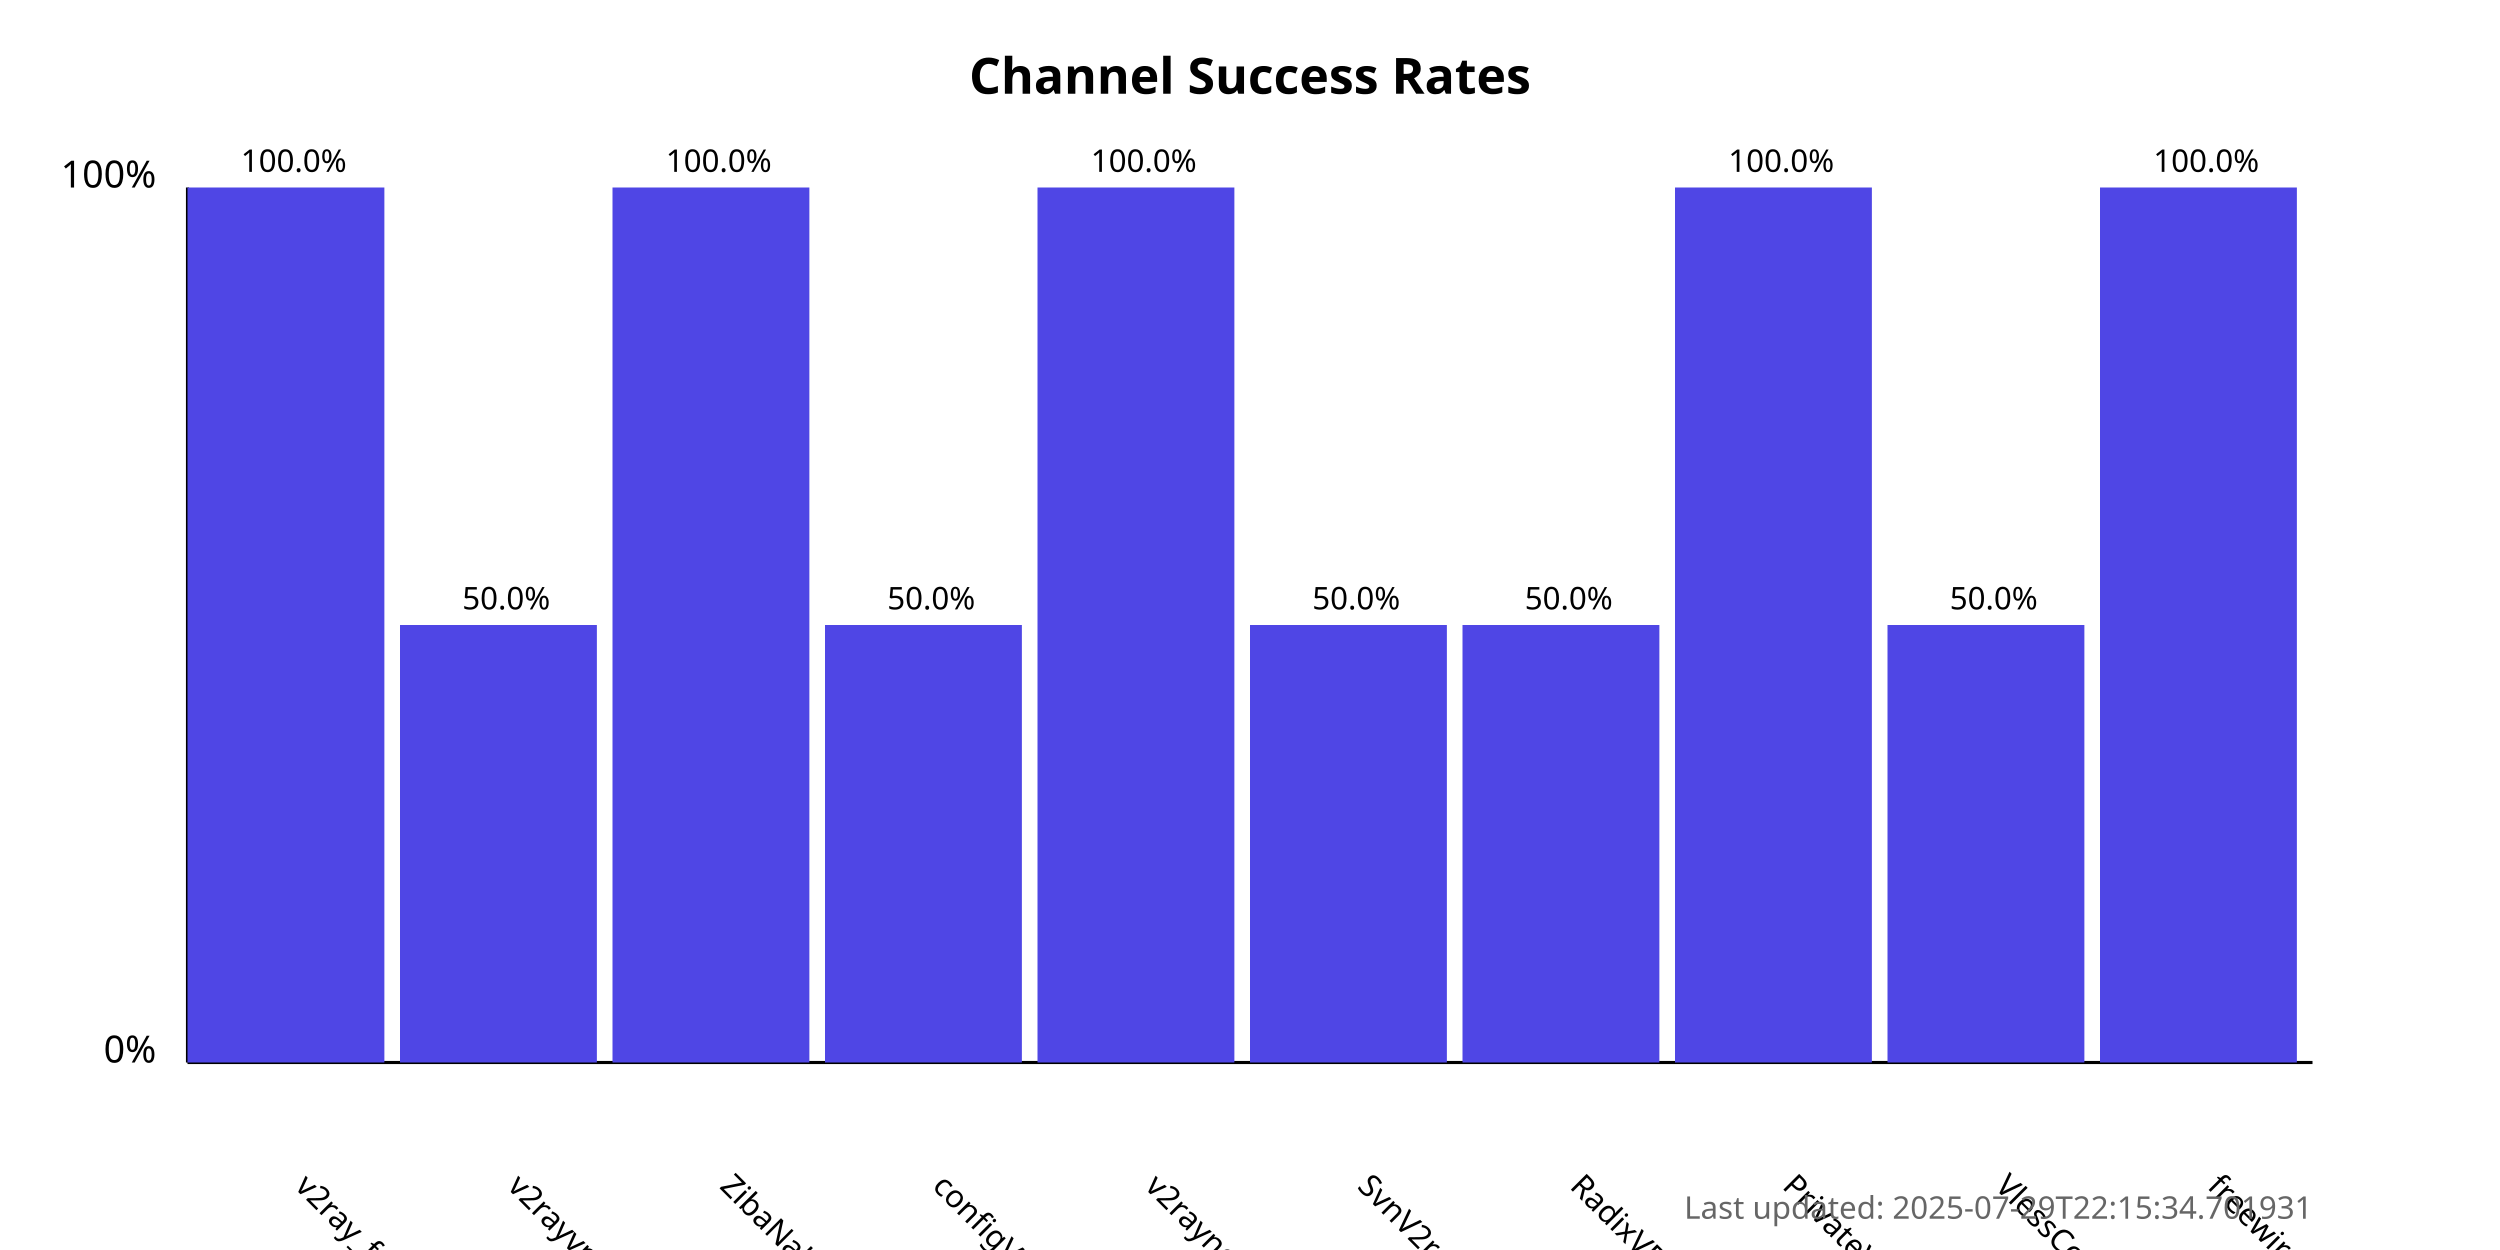
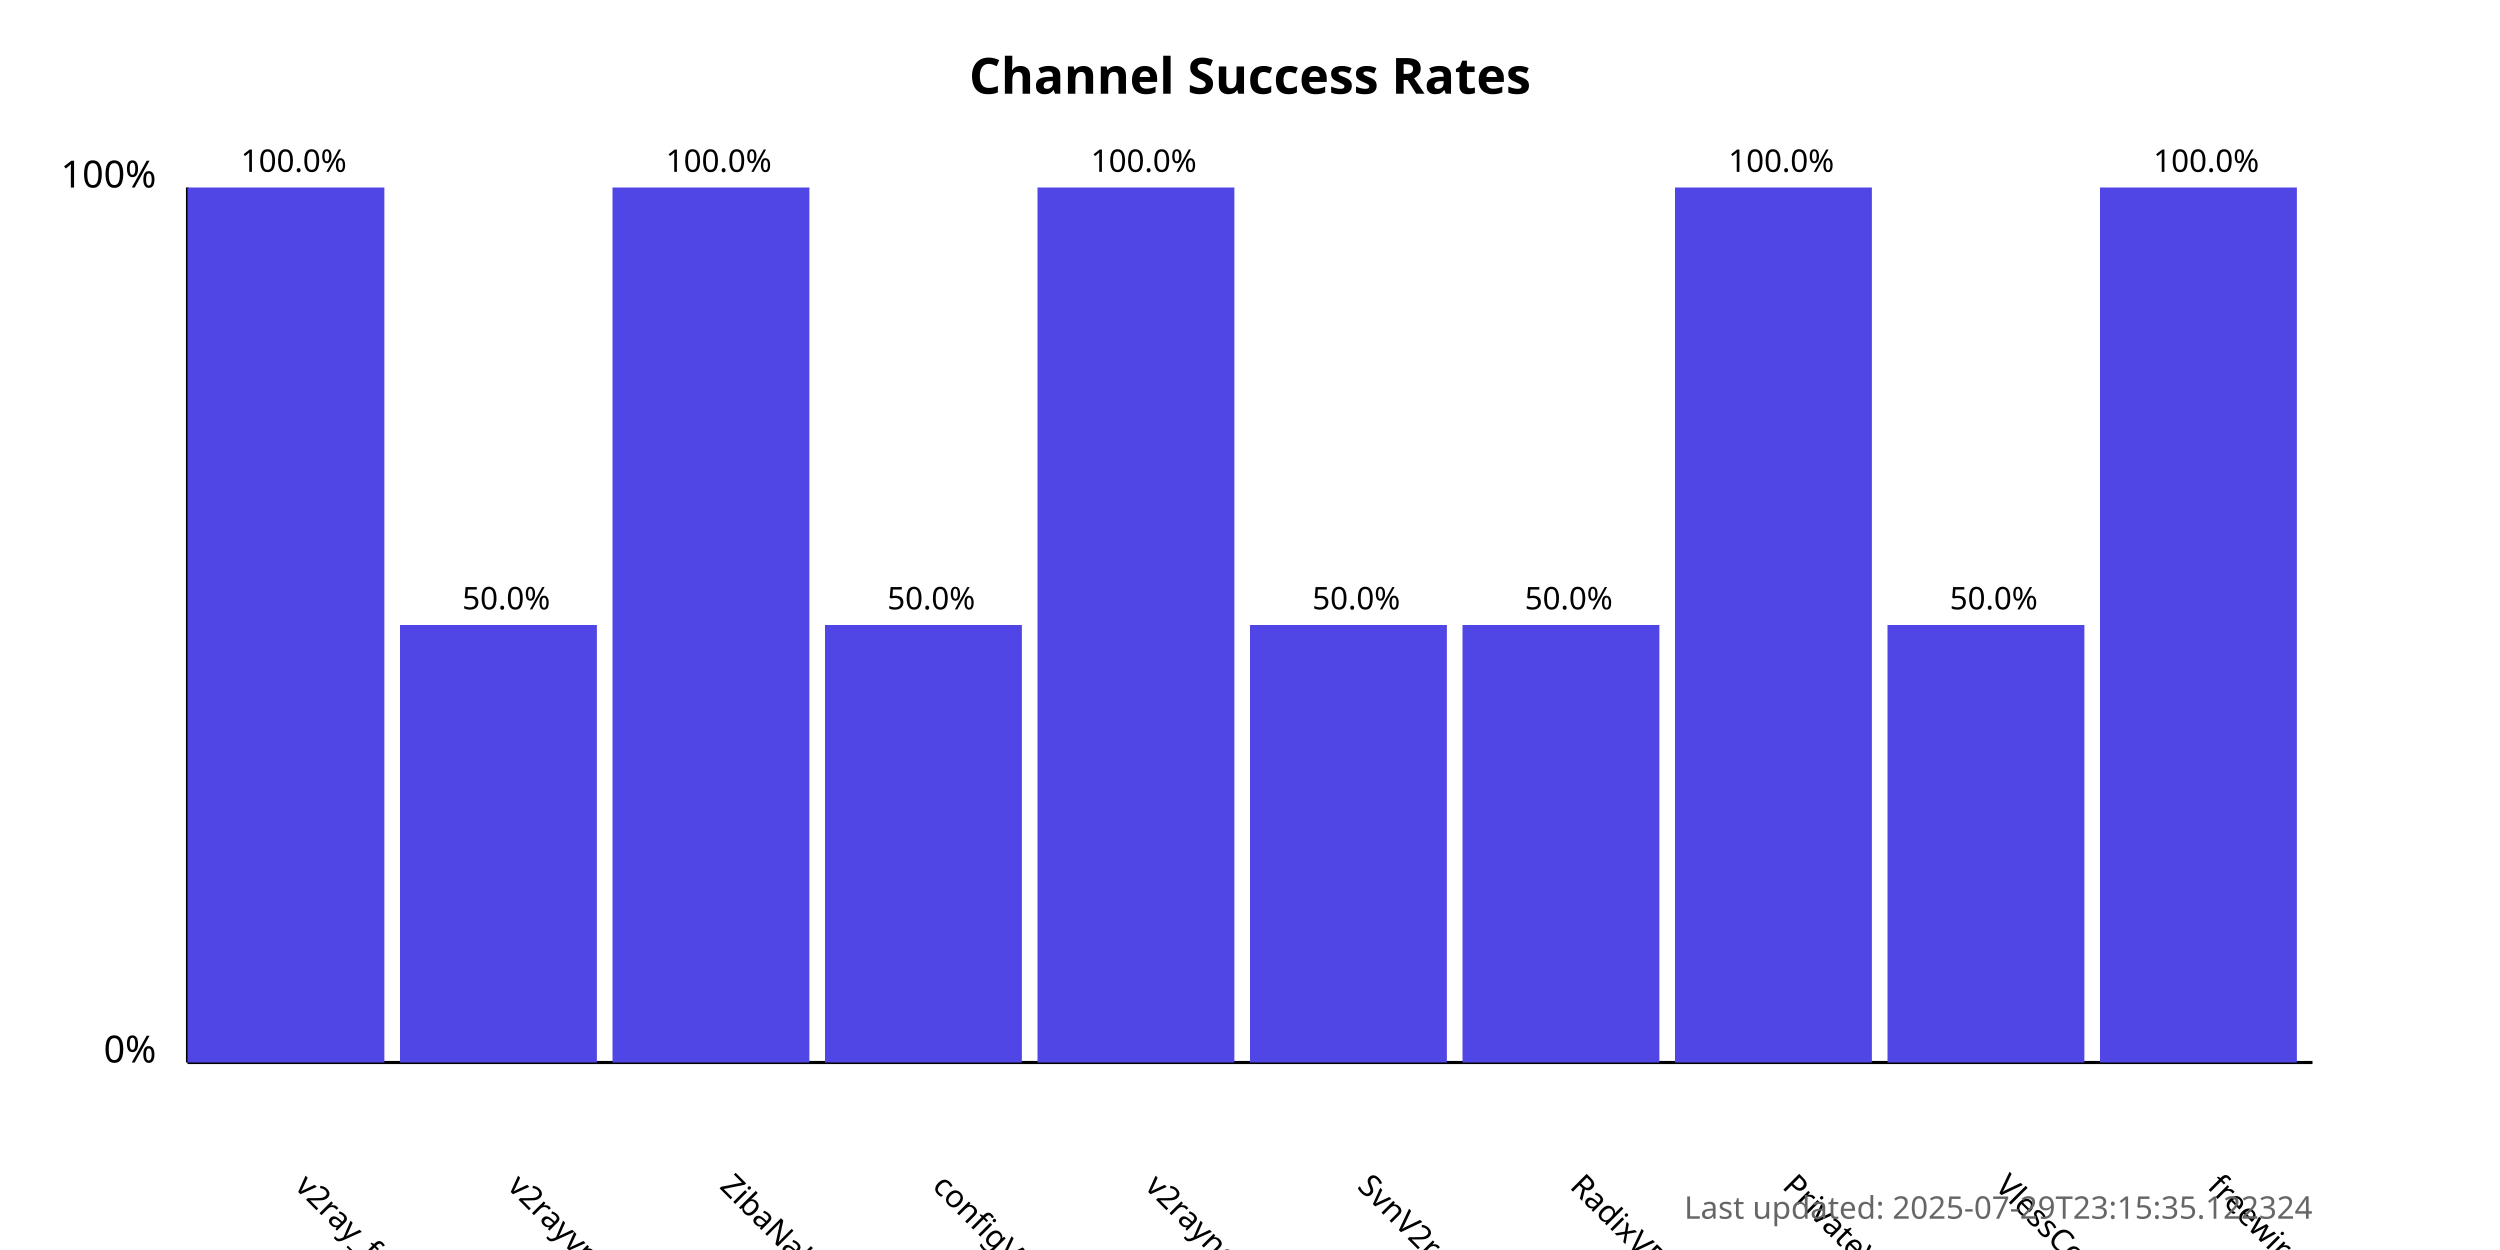
<svg xmlns="http://www.w3.org/2000/svg" width="800" height="400">
  <style>
            .chart-title { font: bold 16px sans-serif; }
            .axis-label { font: 12px sans-serif; }
            .tick-label { font: 10px sans-serif; }
            .bar { fill: #4f46e5; }
            .bar:hover { fill: #6366f1; }
            .timestamp { font: 10px sans-serif; fill: #666; }
        </style>
  <text x="400.0" y="30" text-anchor="middle" class="chart-title">
            Channel Success Rates
        </text>
  <line x1="60" y1="340" x2="60" y2="60" stroke="black" stroke-width="1" />
  <line x1="60" y1="340" x2="740" y2="340" stroke="black" stroke-width="1" />
  <text x="50" y="340" text-anchor="end" class="axis-label">0%</text>
  <text x="50" y="60" text-anchor="end" class="axis-label">100%</text>
  <g>
    <rect x="60" y="60.0" width="63.0" height="280.0" class="bar" />
    <text x="94.0" y="380" transform="rotate(45, 94.0, 380)" text-anchor="start" class="tick-label">
                v2ray_free_conf
            </text>
    <text x="94.0" y="55.0" text-anchor="middle" class="tick-label">
                100.0%
            </text>
  </g>
  <g>
    <rect x="128.0" y="200.0" width="63.0" height="140.0" class="bar" />
    <text x="162.0" y="380" transform="rotate(45, 162.0, 380)" text-anchor="start" class="tick-label">
                v2rayvpno
            </text>
    <text x="162.0" y="195.0" text-anchor="middle" class="tick-label">
                50.0%
            </text>
  </g>
  <g>
    <rect x="196.0" y="60.0" width="63.0" height="280.0" class="bar" />
    <text x="230.0" y="380" transform="rotate(45, 230.0, 380)" text-anchor="start" class="tick-label">
                ZibaNabz
            </text>
    <text x="230.0" y="55.0" text-anchor="middle" class="tick-label">
                100.0%
            </text>
  </g>
  <g>
    <rect x="264.0" y="200.0" width="63.0" height="140.0" class="bar" />
    <text x="298.0" y="380" transform="rotate(45, 298.0, 380)" text-anchor="start" class="tick-label">
                configV2rayForFree
            </text>
    <text x="298.0" y="195.0" text-anchor="middle" class="tick-label">
                50.0%
            </text>
  </g>
  <g>
    <rect x="332.0" y="60.0" width="63.0" height="280.0" class="bar" />
    <text x="366.0" y="380" transform="rotate(45, 366.0, 380)" text-anchor="start" class="tick-label">
                v2rayngvpn
            </text>
    <text x="366.0" y="55.0" text-anchor="middle" class="tick-label">
                100.0%
            </text>
  </g>
  <g>
    <rect x="400.0" y="200.0" width="63.0" height="140.0" class="bar" />
    <text x="434.0" y="380" transform="rotate(45, 434.0, 380)" text-anchor="start" class="tick-label">
                SvnV2ray
            </text>
    <text x="434.0" y="195.0" text-anchor="middle" class="tick-label">
                50.0%
            </text>
  </g>
  <g>
    <rect x="468.0" y="200.0" width="63.0" height="140.0" class="bar" />
    <text x="502.0" y="380" transform="rotate(45, 502.0, 380)" text-anchor="start" class="tick-label">
                RadixVPN
            </text>
    <text x="502.0" y="195.0" text-anchor="middle" class="tick-label">
                50.0%
            </text>
  </g>
  <g>
    <rect x="536.0" y="60.0" width="63.0" height="280.0" class="bar" />
    <text x="570.0" y="380" transform="rotate(45, 570.0, 380)" text-anchor="start" class="tick-label">
                PrivateVPNs
            </text>
    <text x="570.0" y="55.0" text-anchor="middle" class="tick-label">
                100.0%
            </text>
  </g>
  <g>
    <rect x="604.0" y="200.0" width="63.0" height="140.0" class="bar" />
    <text x="638.0" y="380" transform="rotate(45, 638.0, 380)" text-anchor="start" class="tick-label">
                VlessConfig
            </text>
    <text x="638.0" y="195.0" text-anchor="middle" class="tick-label">
                50.0%
            </text>
  </g>
  <g>
    <rect x="672.0" y="60.0" width="63.0" height="280.0" class="bar" />
    <text x="706.0" y="380" transform="rotate(45, 706.0, 380)" text-anchor="start" class="tick-label">
                freewireguard
            </text>
    <text x="706.0" y="55.0" text-anchor="middle" class="tick-label">
                100.0%
            </text>
  </g>
  <text x="740" y="390" text-anchor="end" class="timestamp">
-             Last updated: 2025-07-29T22:15:34.701931
+             Last updated: 2025-07-29T23:15:35.122324
        </text>
</svg>
